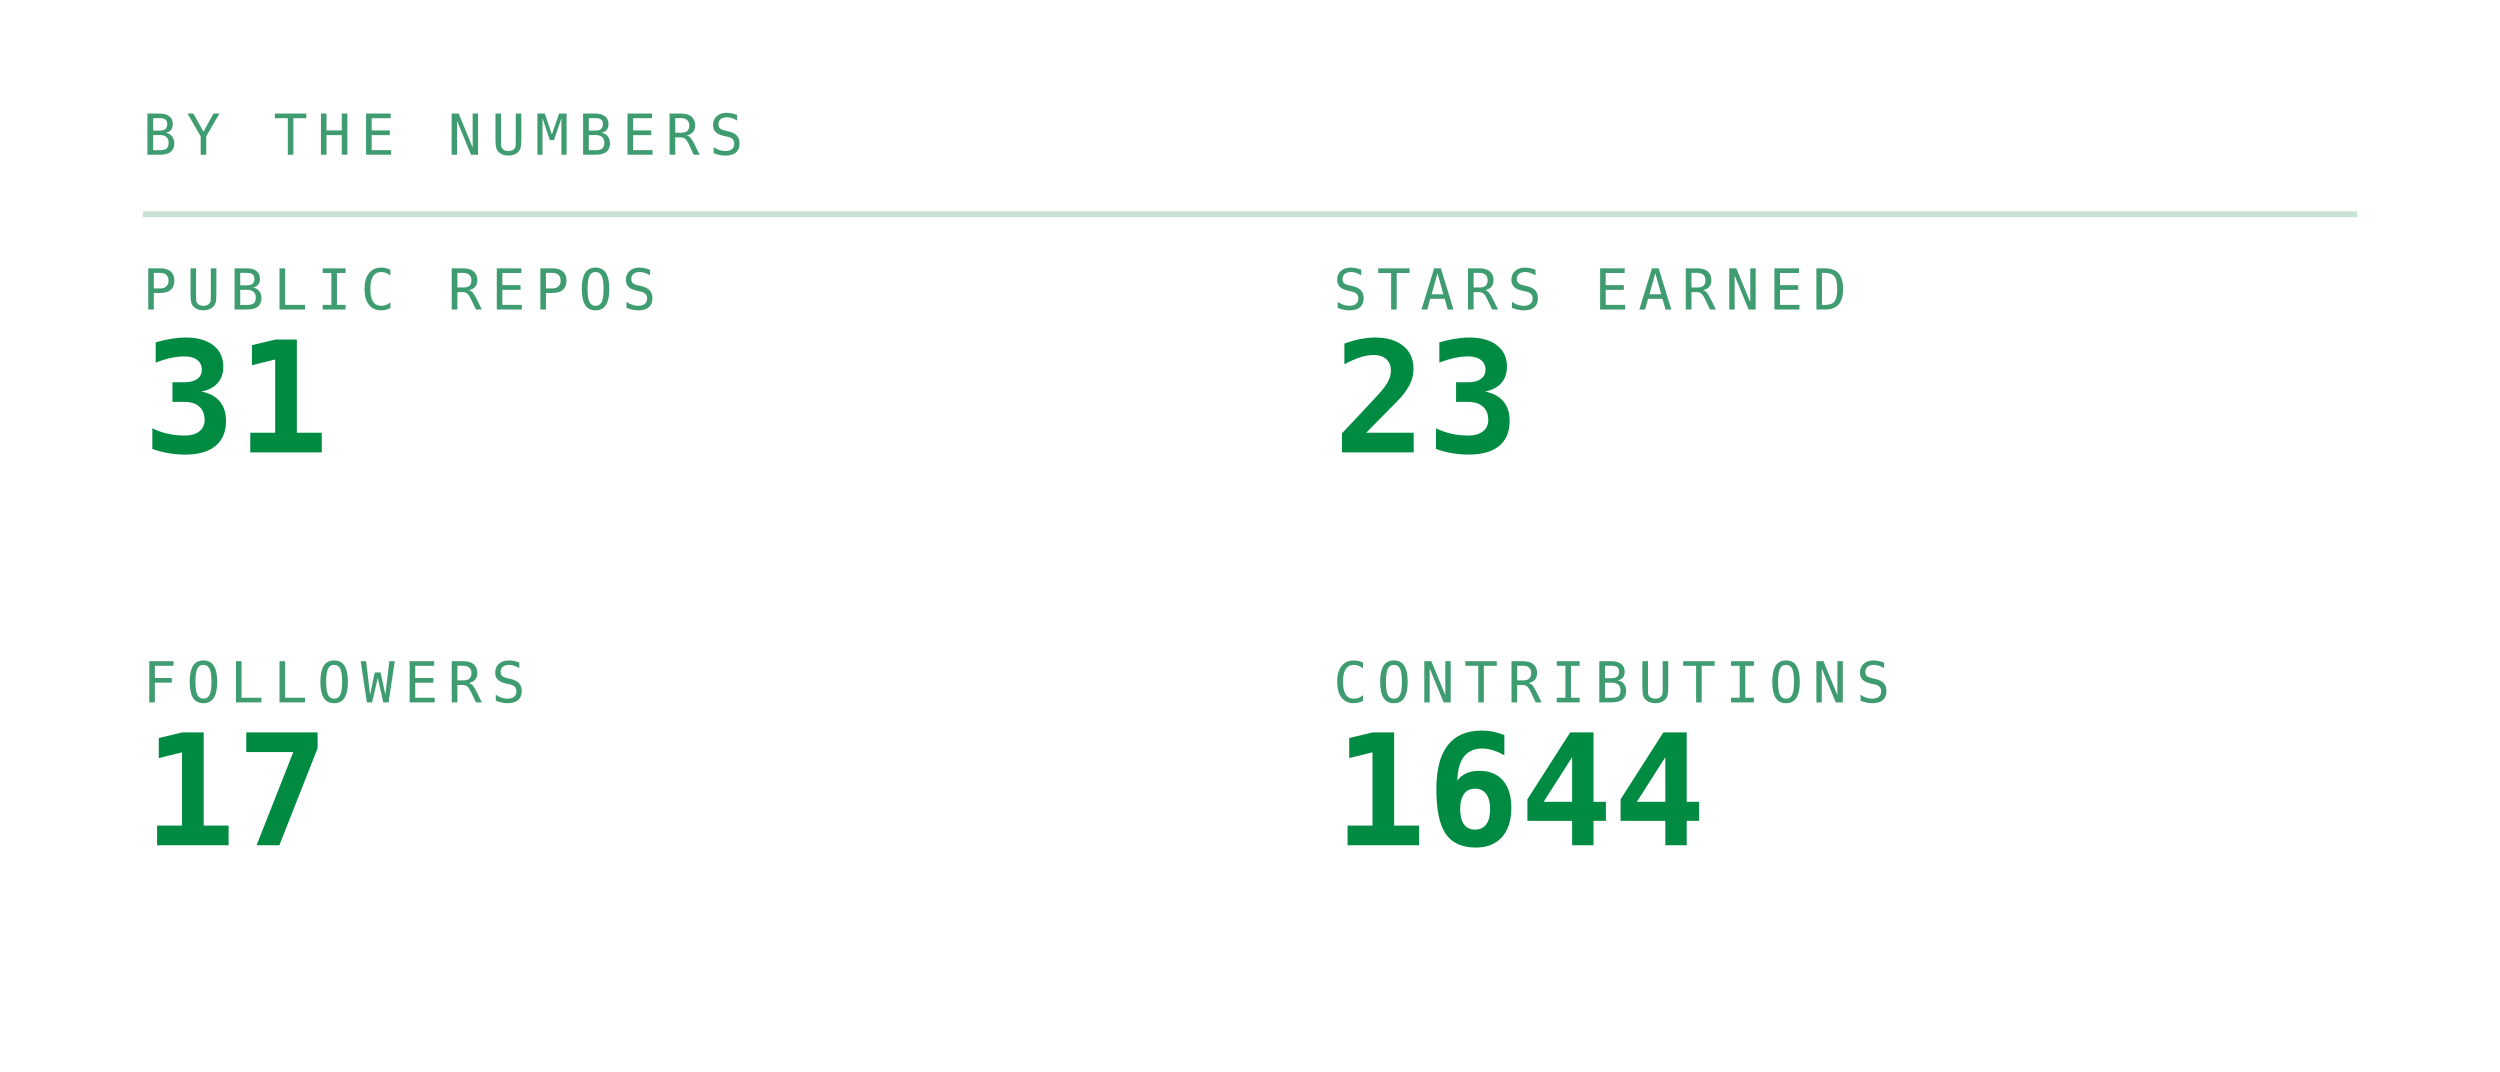
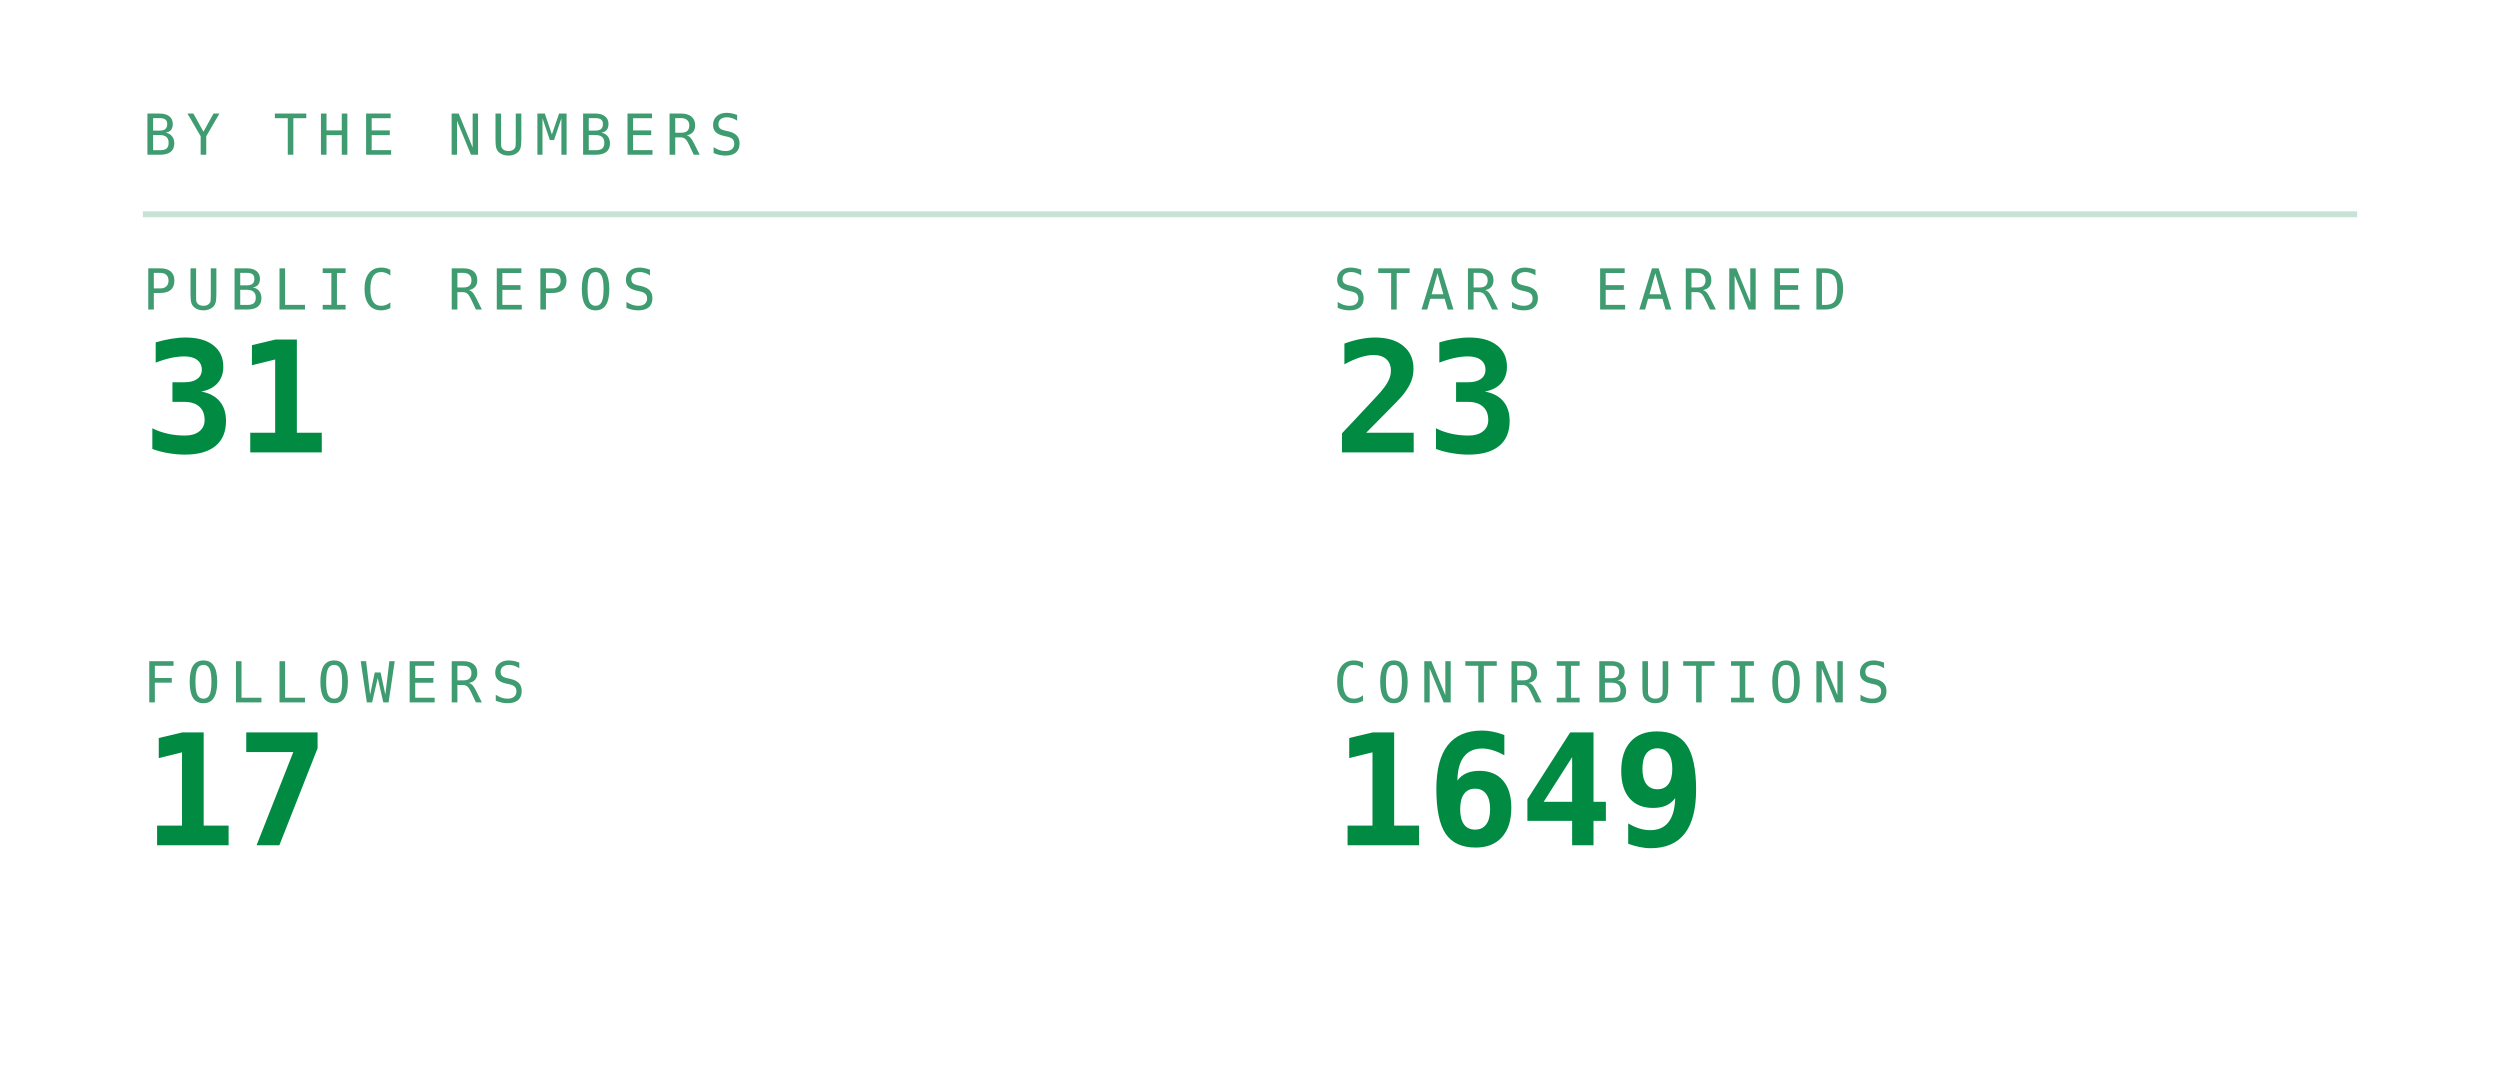
<svg xmlns="http://www.w3.org/2000/svg" viewBox="0 0 420 180" width="420" height="180" role="img" aria-labelledby="stst stsd">
  <defs>
    <linearGradient id="stsbg" x1="0" y1="0" x2="1" y2="1">
      <stop offset="0" stop-color="#173d2b" />
      <stop offset="1" stop-color="#0d2018" />
    </linearGradient>
  </defs>
  <style>
    .mono{font-family:ui-monospace,SFMono-Regular,Menlo,Consolas,"DejaVu Sans Mono",monospace}
    .lbl{font-size:9.5px;letter-spacing:1.6px;fill:#3f9c71}
    .big{font-size:31px;font-weight:700;fill:#008a42}
    .med{font-size:15px;font-weight:700;fill:#008a42}
    .sm{font-size:11px;fill:#008a42}
    .dim{font-size:11px;fill:#3f9c71}
    
    .pulse{animation:pulse 3.4s ease-in-out infinite}
    @keyframes pulse{0%,100%{opacity:1}50%{opacity:.62}}
</style>
  <text class="mono lbl" x="24" y="26">BY THE NUMBERS</text>
  <line x1="24" y1="36" x2="396" y2="36" stroke="#239359" stroke-opacity="0.25" />
  <text class="mono lbl" x="24" y="52">PUBLIC REPOS</text>
  <text class="mono" x="24" y="76" font-size="26" font-weight="700" fill="#008a42">31</text>
  <text class="mono lbl" x="224" y="52">STARS EARNED</text>
  <text class="mono" x="224" y="76" font-size="26" font-weight="700" fill="#008a42">23</text>
  <text class="mono lbl" x="24" y="118">FOLLOWERS</text>
  <text class="mono" x="24" y="142" font-size="26" font-weight="700" fill="#008a42">17</text>
  <text class="mono lbl" x="224" y="118">CONTRIBUTIONS</text>
-   <text class="mono" x="224" y="142" font-size="26" font-weight="700" fill="#008a42">1644</text>
+   <text class="mono" x="224" y="142" font-size="26" font-weight="700" fill="#008a42">1649</text>
</svg>
